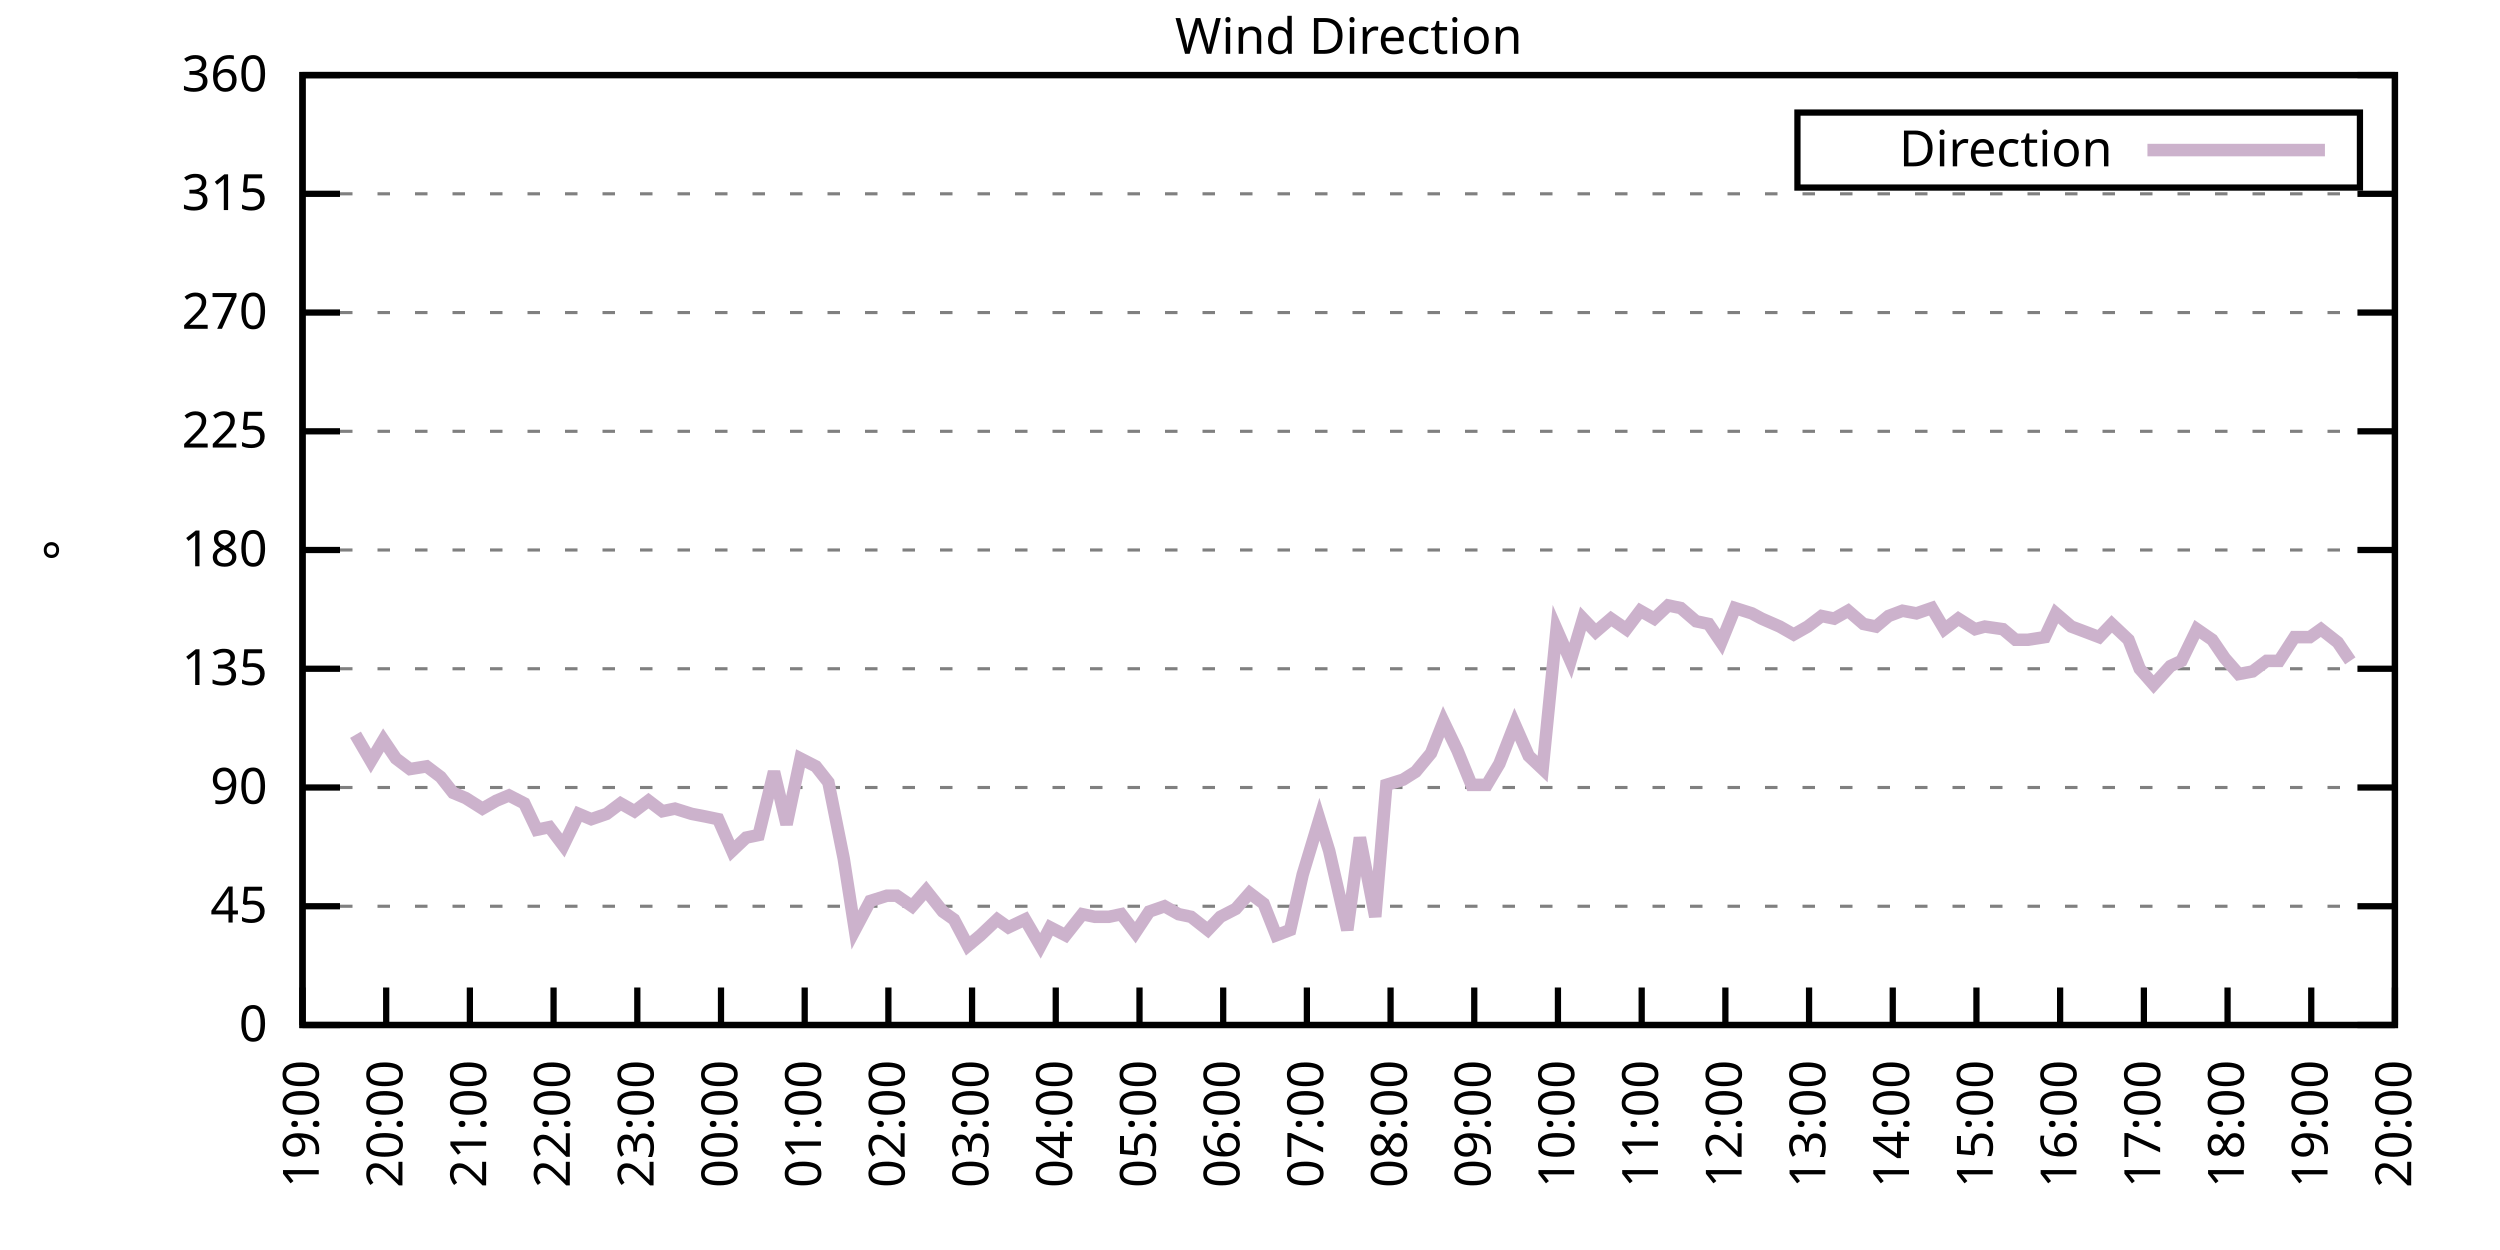
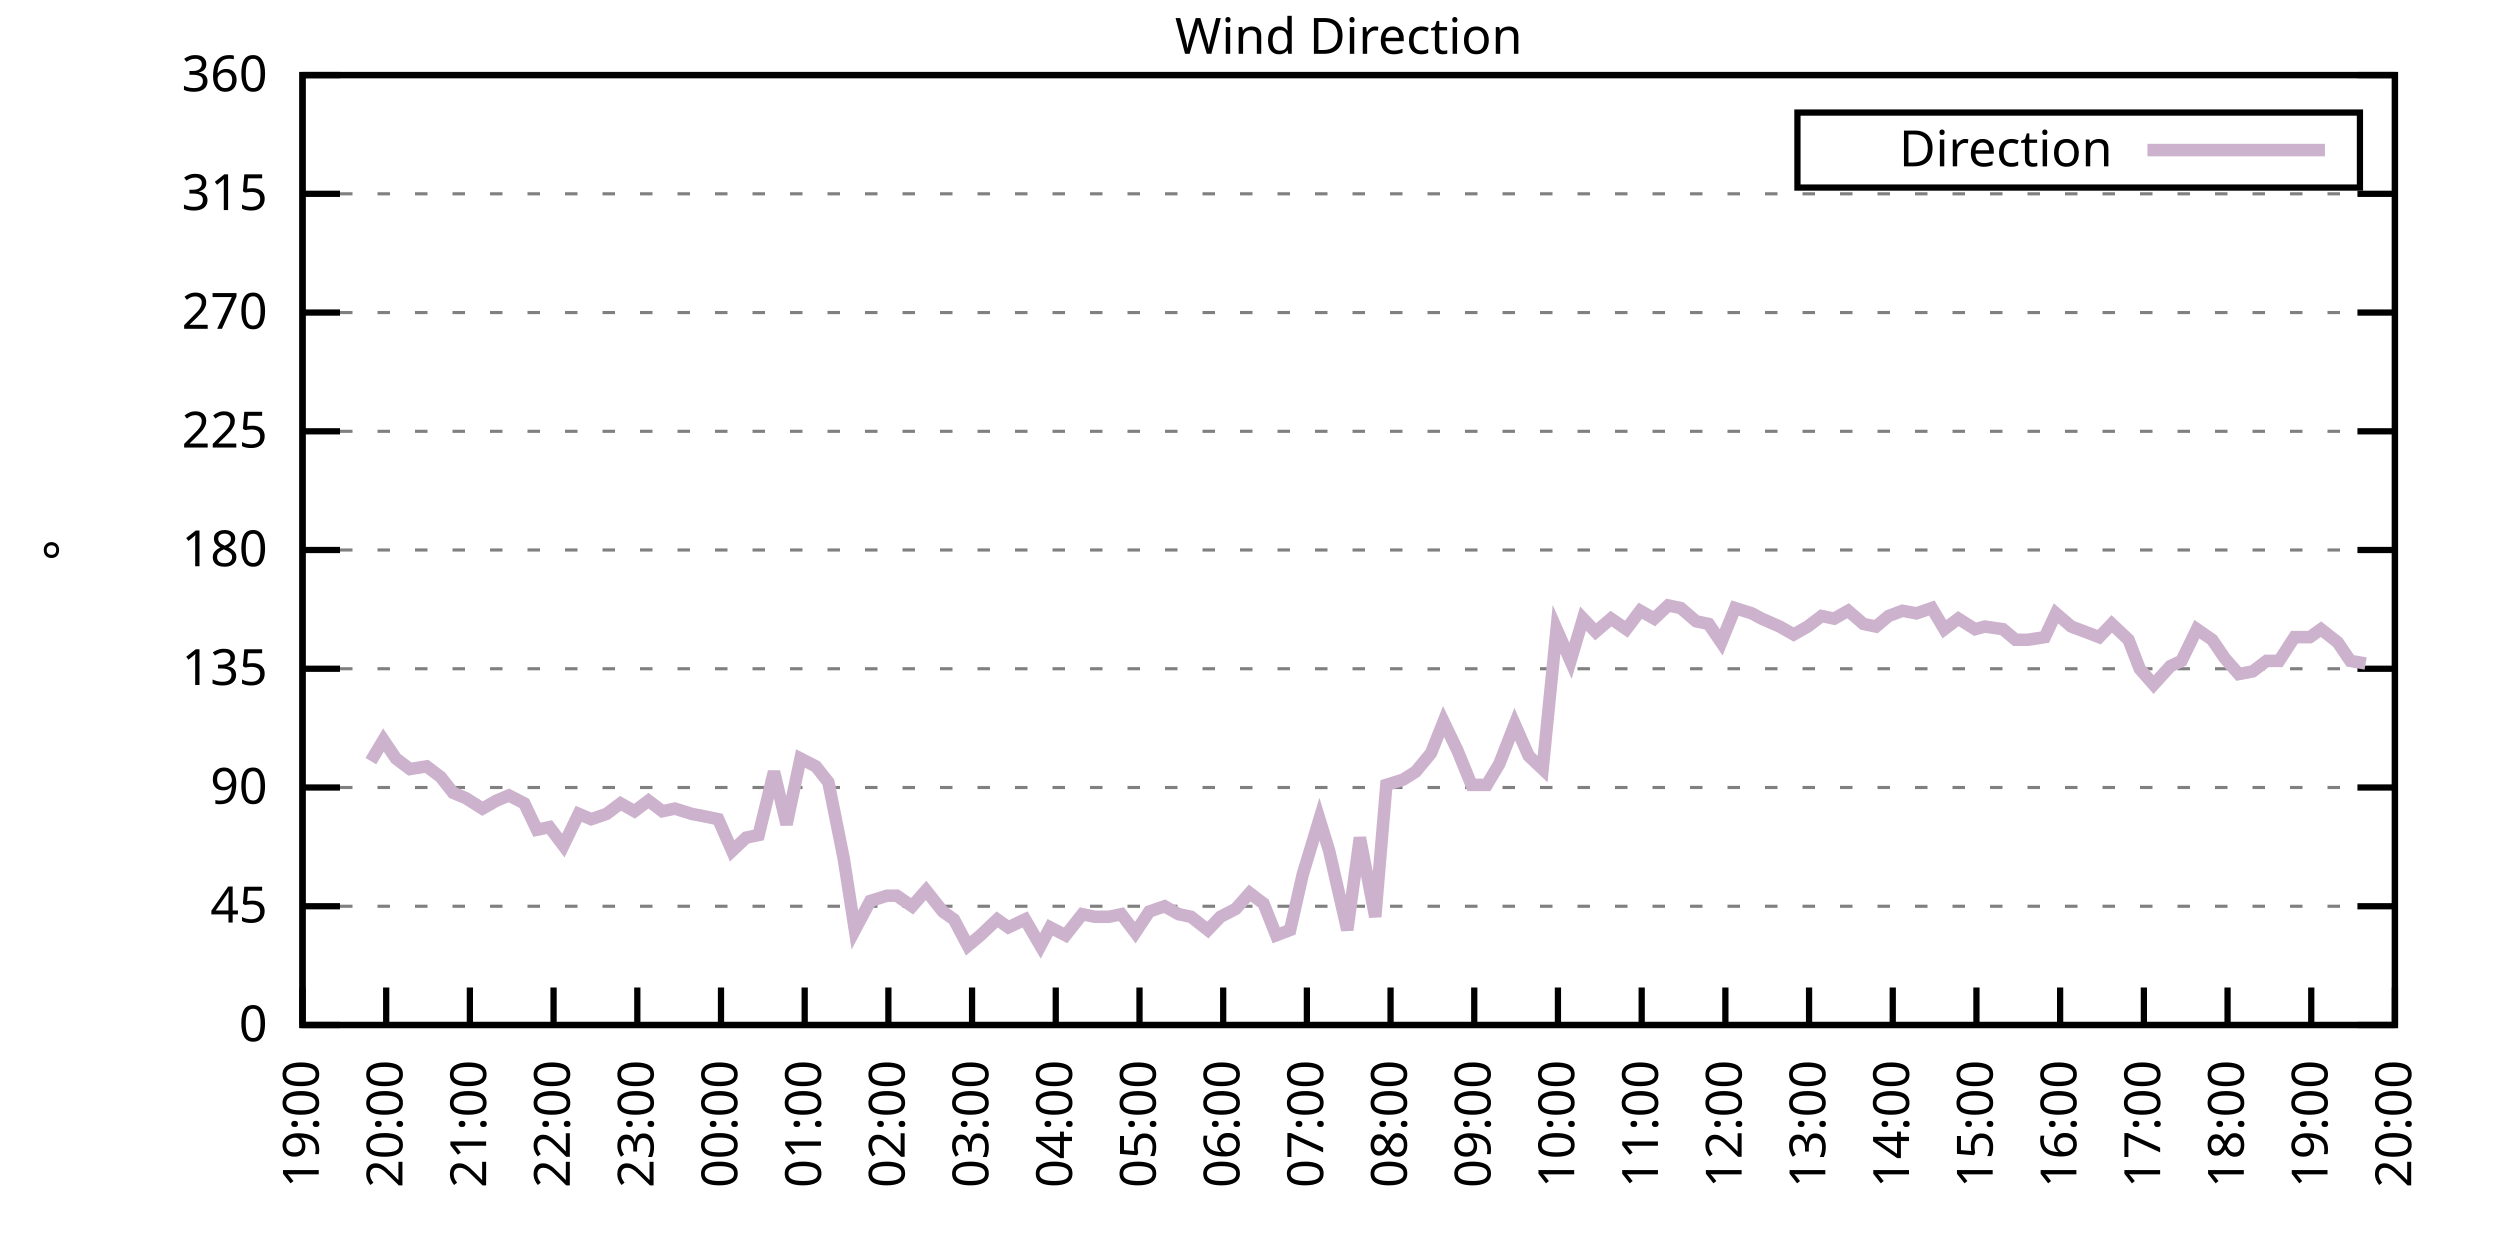
<svg xmlns="http://www.w3.org/2000/svg" xmlns:xlink="http://www.w3.org/1999/xlink" width="400" height="200" viewBox="0 0 400 200">
  <g id="gnuplot_canvas">
    <rect x="0" y="0" width="400" height="200" fill="none" />
    <defs>
      <circle id="gpDot" r="0.5" stroke-width="0.5" stroke="currentColor" />
      <path id="gpPt0" stroke-width="0.333" stroke="currentColor" d="M-1,0 h2 M0,-1 v2" />
      <path id="gpPt1" stroke-width="0.333" stroke="currentColor" d="M-1,-1 L1,1 M1,-1 L-1,1" />
      <path id="gpPt2" stroke-width="0.333" stroke="currentColor" d="M-1,0 L1,0 M0,-1 L0,1 M-1,-1 L1,1 M-1,1 L1,-1" />
      <rect id="gpPt3" stroke-width="0.333" stroke="currentColor" x="-1" y="-1" width="2" height="2" />
      <rect id="gpPt4" stroke-width="0.333" stroke="currentColor" fill="currentColor" x="-1" y="-1" width="2" height="2" />
      <circle id="gpPt5" stroke-width="0.333" stroke="currentColor" cx="0" cy="0" r="1" />
      <use xlink:href="#gpPt5" id="gpPt6" fill="currentColor" stroke="none" />
      <path id="gpPt7" stroke-width="0.333" stroke="currentColor" d="M0,-1.33 L-1.33,0.67 L1.33,0.67 z" />
      <use xlink:href="#gpPt7" id="gpPt8" fill="currentColor" stroke="none" />
      <use xlink:href="#gpPt7" id="gpPt9" stroke="currentColor" transform="rotate(180)" />
      <use xlink:href="#gpPt9" id="gpPt10" fill="currentColor" stroke="none" />
      <use xlink:href="#gpPt3" id="gpPt11" stroke="currentColor" transform="rotate(45)" />
      <use xlink:href="#gpPt11" id="gpPt12" fill="currentColor" stroke="none" />
      <path id="gpPt13" stroke-width="0.333" stroke="currentColor" d="M0,1.330 L1.265,0.411 L0.782,-1.067 L-0.782,-1.076 L-1.265,0.411 z" />
      <use xlink:href="#gpPt13" id="gpPt14" fill="currentColor" stroke="none" />
      <filter id="textbox" filterUnits="objectBoundingBox" x="0" y="0" height="1" width="1">
        <feFlood flood-color="white" flood-opacity="1" result="bgnd" />
        <feComposite in="SourceGraphic" in2="bgnd" operator="atop" />
      </filter>
      <filter id="greybox" filterUnits="objectBoundingBox" x="0" y="0" height="1" width="1">
        <feFlood flood-color="lightgrey" flood-opacity="1" result="grey" />
        <feComposite in="SourceGraphic" in2="grey" operator="atop" />
      </filter>
    </defs>
    <g fill="none" color="white" stroke="currentColor" stroke-width="1.00" stroke-linecap="butt" stroke-linejoin="miter">
</g>
    <g fill="none" color="black" stroke="currentColor" stroke-width="1.00" stroke-linecap="butt" stroke-linejoin="miter">
      <g stroke="none" shape-rendering="crispEdges">
        <polygon fill="rgb(255, 255, 255)" points="48.40,164.00 383.18,164.00 383.18,12.02 48.40,12.02 " />
      </g>
    </g>
    <g fill="none" color="black" stroke="currentColor" stroke-width="1.00" stroke-linecap="butt" stroke-linejoin="miter">
</g>
    <g fill="none" color="black" stroke="black" stroke-width="0.50" stroke-linecap="butt" stroke-linejoin="miter">
</g>
    <g fill="none" color="gray" stroke="currentColor" stroke-width="0.50" stroke-linecap="butt" stroke-linejoin="miter">
      <path stroke="gray" stroke-dasharray="2,4" class="gridline" d="M48.40,164.00 L383.19,164.00  " />
    </g>
    <g fill="none" color="gray" stroke="gray" stroke-width="1.00" stroke-linecap="butt" stroke-linejoin="miter">
</g>
    <g fill="none" color="black" stroke="currentColor" stroke-width="1.00" stroke-linecap="butt" stroke-linejoin="miter">
      <path stroke="black" d="M48.40,164.00 L54.40,164.00 M383.19,164.00 L377.19,164.00  " />
      <g transform="translate(42.80,166.60)" stroke="none" fill="black" font-family="Sans" font-size="8.00" text-anchor="end">
        <text>
          <tspan font-family="Sans"> 0</tspan>
        </text>
      </g>
    </g>
    <g fill="none" color="black" stroke="currentColor" stroke-width="1.00" stroke-linecap="butt" stroke-linejoin="miter">
</g>
    <g fill="none" color="black" stroke="black" stroke-width="0.50" stroke-linecap="butt" stroke-linejoin="miter">
</g>
    <g fill="none" color="gray" stroke="currentColor" stroke-width="0.50" stroke-linecap="butt" stroke-linejoin="miter">
      <path stroke="gray" stroke-dasharray="2,4" class="gridline" d="M48.40,145.00 L383.19,145.00  " />
    </g>
    <g fill="none" color="gray" stroke="gray" stroke-width="1.00" stroke-linecap="butt" stroke-linejoin="miter">
</g>
    <g fill="none" color="black" stroke="currentColor" stroke-width="1.00" stroke-linecap="butt" stroke-linejoin="miter">
      <path stroke="black" d="M48.40,145.00 L54.40,145.00 M383.19,145.00 L377.19,145.00  " />
      <g transform="translate(42.80,147.60)" stroke="none" fill="black" font-family="Sans" font-size="8.00" text-anchor="end">
        <text>
          <tspan font-family="Sans"> 45</tspan>
        </text>
      </g>
    </g>
    <g fill="none" color="black" stroke="currentColor" stroke-width="1.00" stroke-linecap="butt" stroke-linejoin="miter">
</g>
    <g fill="none" color="black" stroke="black" stroke-width="0.50" stroke-linecap="butt" stroke-linejoin="miter">
</g>
    <g fill="none" color="gray" stroke="currentColor" stroke-width="0.50" stroke-linecap="butt" stroke-linejoin="miter">
      <path stroke="gray" stroke-dasharray="2,4" class="gridline" d="M48.40,126.00 L383.19,126.00  " />
    </g>
    <g fill="none" color="gray" stroke="gray" stroke-width="1.00" stroke-linecap="butt" stroke-linejoin="miter">
</g>
    <g fill="none" color="black" stroke="currentColor" stroke-width="1.00" stroke-linecap="butt" stroke-linejoin="miter">
      <path stroke="black" d="M48.40,126.00 L54.40,126.00 M383.19,126.00 L377.19,126.00  " />
      <g transform="translate(42.80,128.60)" stroke="none" fill="black" font-family="Sans" font-size="8.00" text-anchor="end">
        <text>
          <tspan font-family="Sans"> 90</tspan>
        </text>
      </g>
    </g>
    <g fill="none" color="black" stroke="currentColor" stroke-width="1.00" stroke-linecap="butt" stroke-linejoin="miter">
</g>
    <g fill="none" color="black" stroke="black" stroke-width="0.50" stroke-linecap="butt" stroke-linejoin="miter">
</g>
    <g fill="none" color="gray" stroke="currentColor" stroke-width="0.50" stroke-linecap="butt" stroke-linejoin="miter">
      <path stroke="gray" stroke-dasharray="2,4" class="gridline" d="M48.40,107.00 L383.19,107.00  " />
    </g>
    <g fill="none" color="gray" stroke="gray" stroke-width="1.00" stroke-linecap="butt" stroke-linejoin="miter">
</g>
    <g fill="none" color="black" stroke="currentColor" stroke-width="1.00" stroke-linecap="butt" stroke-linejoin="miter">
      <path stroke="black" d="M48.40,107.00 L54.40,107.00 M383.19,107.00 L377.19,107.00  " />
      <g transform="translate(42.80,109.60)" stroke="none" fill="black" font-family="Sans" font-size="8.00" text-anchor="end">
        <text>
          <tspan font-family="Sans"> 135</tspan>
        </text>
      </g>
    </g>
    <g fill="none" color="black" stroke="currentColor" stroke-width="1.00" stroke-linecap="butt" stroke-linejoin="miter">
</g>
    <g fill="none" color="black" stroke="black" stroke-width="0.50" stroke-linecap="butt" stroke-linejoin="miter">
</g>
    <g fill="none" color="gray" stroke="currentColor" stroke-width="0.50" stroke-linecap="butt" stroke-linejoin="miter">
      <path stroke="gray" stroke-dasharray="2,4" class="gridline" d="M48.40,88.00 L383.19,88.00  " />
    </g>
    <g fill="none" color="gray" stroke="gray" stroke-width="1.00" stroke-linecap="butt" stroke-linejoin="miter">
</g>
    <g fill="none" color="black" stroke="currentColor" stroke-width="1.00" stroke-linecap="butt" stroke-linejoin="miter">
      <path stroke="black" d="M48.40,88.00 L54.40,88.00 M383.19,88.00 L377.19,88.00  " />
      <g transform="translate(42.80,90.60)" stroke="none" fill="black" font-family="Sans" font-size="8.00" text-anchor="end">
        <text>
          <tspan font-family="Sans"> 180</tspan>
        </text>
      </g>
    </g>
    <g fill="none" color="black" stroke="currentColor" stroke-width="1.00" stroke-linecap="butt" stroke-linejoin="miter">
</g>
    <g fill="none" color="black" stroke="black" stroke-width="0.50" stroke-linecap="butt" stroke-linejoin="miter">
</g>
    <g fill="none" color="gray" stroke="currentColor" stroke-width="0.50" stroke-linecap="butt" stroke-linejoin="miter">
      <path stroke="gray" stroke-dasharray="2,4" class="gridline" d="M48.40,69.01 L383.19,69.01  " />
    </g>
    <g fill="none" color="gray" stroke="gray" stroke-width="1.00" stroke-linecap="butt" stroke-linejoin="miter">
</g>
    <g fill="none" color="black" stroke="currentColor" stroke-width="1.00" stroke-linecap="butt" stroke-linejoin="miter">
      <path stroke="black" d="M48.40,69.01 L54.40,69.01 M383.19,69.01 L377.19,69.01  " />
      <g transform="translate(42.80,71.61)" stroke="none" fill="black" font-family="Sans" font-size="8.00" text-anchor="end">
        <text>
          <tspan font-family="Sans"> 225</tspan>
        </text>
      </g>
    </g>
    <g fill="none" color="black" stroke="currentColor" stroke-width="1.00" stroke-linecap="butt" stroke-linejoin="miter">
</g>
    <g fill="none" color="black" stroke="black" stroke-width="0.50" stroke-linecap="butt" stroke-linejoin="miter">
</g>
    <g fill="none" color="gray" stroke="currentColor" stroke-width="0.50" stroke-linecap="butt" stroke-linejoin="miter">
      <path stroke="gray" stroke-dasharray="2,4" class="gridline" d="M48.40,50.01 L383.19,50.01  " />
    </g>
    <g fill="none" color="gray" stroke="gray" stroke-width="1.00" stroke-linecap="butt" stroke-linejoin="miter">
</g>
    <g fill="none" color="black" stroke="currentColor" stroke-width="1.00" stroke-linecap="butt" stroke-linejoin="miter">
      <path stroke="black" d="M48.40,50.01 L54.40,50.01 M383.19,50.01 L377.19,50.01  " />
      <g transform="translate(42.80,52.61)" stroke="none" fill="black" font-family="Sans" font-size="8.00" text-anchor="end">
        <text>
          <tspan font-family="Sans"> 270</tspan>
        </text>
      </g>
    </g>
    <g fill="none" color="black" stroke="currentColor" stroke-width="1.00" stroke-linecap="butt" stroke-linejoin="miter">
</g>
    <g fill="none" color="black" stroke="black" stroke-width="0.50" stroke-linecap="butt" stroke-linejoin="miter">
</g>
    <g fill="none" color="gray" stroke="currentColor" stroke-width="0.50" stroke-linecap="butt" stroke-linejoin="miter">
      <path stroke="gray" stroke-dasharray="2,4" class="gridline" d="M48.40,31.01 L383.19,31.01  " />
    </g>
    <g fill="none" color="gray" stroke="gray" stroke-width="1.00" stroke-linecap="butt" stroke-linejoin="miter">
</g>
    <g fill="none" color="black" stroke="currentColor" stroke-width="1.00" stroke-linecap="butt" stroke-linejoin="miter">
      <path stroke="black" d="M48.40,31.01 L54.40,31.01 M383.19,31.01 L377.19,31.01  " />
      <g transform="translate(42.80,33.61)" stroke="none" fill="black" font-family="Sans" font-size="8.00" text-anchor="end">
        <text>
          <tspan font-family="Sans"> 315</tspan>
        </text>
      </g>
    </g>
    <g fill="none" color="black" stroke="currentColor" stroke-width="1.00" stroke-linecap="butt" stroke-linejoin="miter">
</g>
    <g fill="none" color="black" stroke="black" stroke-width="0.50" stroke-linecap="butt" stroke-linejoin="miter">
</g>
    <g fill="none" color="gray" stroke="currentColor" stroke-width="0.50" stroke-linecap="butt" stroke-linejoin="miter">
      <path stroke="gray" stroke-dasharray="2,4" class="gridline" d="M48.40,12.01 L383.19,12.01  " />
    </g>
    <g fill="none" color="gray" stroke="gray" stroke-width="1.00" stroke-linecap="butt" stroke-linejoin="miter">
</g>
    <g fill="none" color="black" stroke="currentColor" stroke-width="1.00" stroke-linecap="butt" stroke-linejoin="miter">
      <path stroke="black" d="M48.40,12.01 L54.40,12.01 M383.19,12.01 L377.19,12.01  " />
      <g transform="translate(42.80,14.61)" stroke="none" fill="black" font-family="Sans" font-size="8.00" text-anchor="end">
        <text>
          <tspan font-family="Sans"> 360</tspan>
        </text>
      </g>
    </g>
    <g fill="none" color="black" stroke="currentColor" stroke-width="1.00" stroke-linecap="butt" stroke-linejoin="miter">
      <path stroke="black" d="M48.40,164.00 L48.40,158.00  " />
      <g transform="translate(51.00,169.60) rotate(270.00)" stroke="none" fill="black" font-family="Sans" font-size="8.00" text-anchor="end">
        <text>
          <tspan font-family="Sans">19:00</tspan>
        </text>
      </g>
    </g>
    <g fill="none" color="black" stroke="currentColor" stroke-width="1.00" stroke-linecap="butt" stroke-linejoin="miter">
      <path stroke="black" d="M61.79,164.00 L61.79,158.00  " />
      <g transform="translate(64.39,169.60) rotate(270.00)" stroke="none" fill="black" font-family="Sans" font-size="8.00" text-anchor="end">
        <text>
          <tspan font-family="Sans">20:00</tspan>
        </text>
      </g>
    </g>
    <g fill="none" color="black" stroke="currentColor" stroke-width="1.00" stroke-linecap="butt" stroke-linejoin="miter">
      <path stroke="black" d="M75.18,164.00 L75.18,158.00  " />
      <g transform="translate(77.78,169.60) rotate(270.00)" stroke="none" fill="black" font-family="Sans" font-size="8.00" text-anchor="end">
        <text>
          <tspan font-family="Sans">21:00</tspan>
        </text>
      </g>
    </g>
    <g fill="none" color="black" stroke="currentColor" stroke-width="1.00" stroke-linecap="butt" stroke-linejoin="miter">
      <path stroke="black" d="M88.57,164.00 L88.57,158.00  " />
      <g transform="translate(91.17,169.60) rotate(270.00)" stroke="none" fill="black" font-family="Sans" font-size="8.00" text-anchor="end">
        <text>
          <tspan font-family="Sans">22:00</tspan>
        </text>
      </g>
    </g>
    <g fill="none" color="black" stroke="currentColor" stroke-width="1.00" stroke-linecap="butt" stroke-linejoin="miter">
      <path stroke="black" d="M101.97,164.00 L101.97,158.00  " />
      <g transform="translate(104.57,169.60) rotate(270.00)" stroke="none" fill="black" font-family="Sans" font-size="8.00" text-anchor="end">
        <text>
          <tspan font-family="Sans">23:00</tspan>
        </text>
      </g>
    </g>
    <g fill="none" color="black" stroke="currentColor" stroke-width="1.00" stroke-linecap="butt" stroke-linejoin="miter">
      <path stroke="black" d="M115.36,164.00 L115.36,158.00  " />
      <g transform="translate(117.96,169.60) rotate(270.00)" stroke="none" fill="black" font-family="Sans" font-size="8.00" text-anchor="end">
        <text>
          <tspan font-family="Sans">00:00</tspan>
        </text>
      </g>
    </g>
    <g fill="none" color="black" stroke="currentColor" stroke-width="1.00" stroke-linecap="butt" stroke-linejoin="miter">
      <path stroke="black" d="M128.75,164.00 L128.75,158.00  " />
      <g transform="translate(131.35,169.60) rotate(270.00)" stroke="none" fill="black" font-family="Sans" font-size="8.00" text-anchor="end">
        <text>
          <tspan font-family="Sans">01:00</tspan>
        </text>
      </g>
    </g>
    <g fill="none" color="black" stroke="currentColor" stroke-width="1.00" stroke-linecap="butt" stroke-linejoin="miter">
      <path stroke="black" d="M142.14,164.00 L142.14,158.00  " />
      <g transform="translate(144.74,169.60) rotate(270.00)" stroke="none" fill="black" font-family="Sans" font-size="8.00" text-anchor="end">
        <text>
          <tspan font-family="Sans">02:00</tspan>
        </text>
      </g>
    </g>
    <g fill="none" color="black" stroke="currentColor" stroke-width="1.00" stroke-linecap="butt" stroke-linejoin="miter">
      <path stroke="black" d="M155.53,164.00 L155.53,158.00  " />
      <g transform="translate(158.13,169.60) rotate(270.00)" stroke="none" fill="black" font-family="Sans" font-size="8.00" text-anchor="end">
        <text>
          <tspan font-family="Sans">03:00</tspan>
        </text>
      </g>
    </g>
    <g fill="none" color="black" stroke="currentColor" stroke-width="1.00" stroke-linecap="butt" stroke-linejoin="miter">
      <path stroke="black" d="M168.92,164.00 L168.92,158.00  " />
      <g transform="translate(171.52,169.60) rotate(270.00)" stroke="none" fill="black" font-family="Sans" font-size="8.00" text-anchor="end">
        <text>
          <tspan font-family="Sans">04:00</tspan>
        </text>
      </g>
    </g>
    <g fill="none" color="black" stroke="currentColor" stroke-width="1.00" stroke-linecap="butt" stroke-linejoin="miter">
      <path stroke="black" d="M182.32,164.00 L182.32,158.00  " />
      <g transform="translate(184.92,169.60) rotate(270.00)" stroke="none" fill="black" font-family="Sans" font-size="8.00" text-anchor="end">
        <text>
          <tspan font-family="Sans">05:00</tspan>
        </text>
      </g>
    </g>
    <g fill="none" color="black" stroke="currentColor" stroke-width="1.00" stroke-linecap="butt" stroke-linejoin="miter">
      <path stroke="black" d="M195.71,164.00 L195.71,158.00  " />
      <g transform="translate(198.31,169.60) rotate(270.00)" stroke="none" fill="black" font-family="Sans" font-size="8.00" text-anchor="end">
        <text>
          <tspan font-family="Sans">06:00</tspan>
        </text>
      </g>
    </g>
    <g fill="none" color="black" stroke="currentColor" stroke-width="1.00" stroke-linecap="butt" stroke-linejoin="miter">
      <path stroke="black" d="M209.10,164.00 L209.10,158.00  " />
      <g transform="translate(211.70,169.60) rotate(270.00)" stroke="none" fill="black" font-family="Sans" font-size="8.00" text-anchor="end">
        <text>
          <tspan font-family="Sans">07:00</tspan>
        </text>
      </g>
    </g>
    <g fill="none" color="black" stroke="currentColor" stroke-width="1.00" stroke-linecap="butt" stroke-linejoin="miter">
      <path stroke="black" d="M222.49,164.00 L222.49,158.00  " />
      <g transform="translate(225.09,169.60) rotate(270.00)" stroke="none" fill="black" font-family="Sans" font-size="8.00" text-anchor="end">
        <text>
          <tspan font-family="Sans">08:00</tspan>
        </text>
      </g>
    </g>
    <g fill="none" color="black" stroke="currentColor" stroke-width="1.00" stroke-linecap="butt" stroke-linejoin="miter">
      <path stroke="black" d="M235.88,164.00 L235.88,158.00  " />
      <g transform="translate(238.48,169.60) rotate(270.00)" stroke="none" fill="black" font-family="Sans" font-size="8.00" text-anchor="end">
        <text>
          <tspan font-family="Sans">09:00</tspan>
        </text>
      </g>
    </g>
    <g fill="none" color="black" stroke="currentColor" stroke-width="1.00" stroke-linecap="butt" stroke-linejoin="miter">
      <path stroke="black" d="M249.27,164.00 L249.27,158.00  " />
      <g transform="translate(251.87,169.60) rotate(270.00)" stroke="none" fill="black" font-family="Sans" font-size="8.00" text-anchor="end">
        <text>
          <tspan font-family="Sans">10:00</tspan>
        </text>
      </g>
    </g>
    <g fill="none" color="black" stroke="currentColor" stroke-width="1.00" stroke-linecap="butt" stroke-linejoin="miter">
      <path stroke="black" d="M262.67,164.00 L262.67,158.00  " />
      <g transform="translate(265.27,169.60) rotate(270.00)" stroke="none" fill="black" font-family="Sans" font-size="8.00" text-anchor="end">
        <text>
          <tspan font-family="Sans">11:00</tspan>
        </text>
      </g>
    </g>
    <g fill="none" color="black" stroke="currentColor" stroke-width="1.00" stroke-linecap="butt" stroke-linejoin="miter">
      <path stroke="black" d="M276.06,164.00 L276.06,158.00  " />
      <g transform="translate(278.66,169.60) rotate(270.00)" stroke="none" fill="black" font-family="Sans" font-size="8.00" text-anchor="end">
        <text>
          <tspan font-family="Sans">12:00</tspan>
        </text>
      </g>
    </g>
    <g fill="none" color="black" stroke="currentColor" stroke-width="1.00" stroke-linecap="butt" stroke-linejoin="miter">
      <path stroke="black" d="M289.45,164.00 L289.45,158.00  " />
      <g transform="translate(292.05,169.60) rotate(270.00)" stroke="none" fill="black" font-family="Sans" font-size="8.00" text-anchor="end">
        <text>
          <tspan font-family="Sans">13:00</tspan>
        </text>
      </g>
    </g>
    <g fill="none" color="black" stroke="currentColor" stroke-width="1.00" stroke-linecap="butt" stroke-linejoin="miter">
      <path stroke="black" d="M302.84,164.00 L302.84,158.00  " />
      <g transform="translate(305.44,169.60) rotate(270.00)" stroke="none" fill="black" font-family="Sans" font-size="8.00" text-anchor="end">
        <text>
          <tspan font-family="Sans">14:00</tspan>
        </text>
      </g>
    </g>
    <g fill="none" color="black" stroke="currentColor" stroke-width="1.00" stroke-linecap="butt" stroke-linejoin="miter">
      <path stroke="black" d="M316.23,164.00 L316.23,158.00  " />
      <g transform="translate(318.83,169.60) rotate(270.00)" stroke="none" fill="black" font-family="Sans" font-size="8.00" text-anchor="end">
        <text>
          <tspan font-family="Sans">15:00</tspan>
        </text>
      </g>
    </g>
    <g fill="none" color="black" stroke="currentColor" stroke-width="1.00" stroke-linecap="butt" stroke-linejoin="miter">
      <path stroke="black" d="M329.62,164.00 L329.62,158.00  " />
      <g transform="translate(332.22,169.60) rotate(270.00)" stroke="none" fill="black" font-family="Sans" font-size="8.00" text-anchor="end">
        <text>
          <tspan font-family="Sans">16:00</tspan>
        </text>
      </g>
    </g>
    <g fill="none" color="black" stroke="currentColor" stroke-width="1.00" stroke-linecap="butt" stroke-linejoin="miter">
      <path stroke="black" d="M343.02,164.00 L343.02,158.00  " />
      <g transform="translate(345.62,169.60) rotate(270.00)" stroke="none" fill="black" font-family="Sans" font-size="8.00" text-anchor="end">
        <text>
          <tspan font-family="Sans">17:00</tspan>
        </text>
      </g>
    </g>
    <g fill="none" color="black" stroke="currentColor" stroke-width="1.00" stroke-linecap="butt" stroke-linejoin="miter">
      <path stroke="black" d="M356.41,164.00 L356.41,158.00  " />
      <g transform="translate(359.01,169.60) rotate(270.00)" stroke="none" fill="black" font-family="Sans" font-size="8.00" text-anchor="end">
        <text>
          <tspan font-family="Sans">18:00</tspan>
        </text>
      </g>
    </g>
    <g fill="none" color="black" stroke="currentColor" stroke-width="1.00" stroke-linecap="butt" stroke-linejoin="miter">
      <path stroke="black" d="M369.80,164.00 L369.80,158.00  " />
      <g transform="translate(372.40,169.60) rotate(270.00)" stroke="none" fill="black" font-family="Sans" font-size="8.00" text-anchor="end">
        <text>
          <tspan font-family="Sans">19:00</tspan>
        </text>
      </g>
    </g>
    <g fill="none" color="black" stroke="currentColor" stroke-width="1.00" stroke-linecap="butt" stroke-linejoin="miter">
      <path stroke="black" d="M383.19,164.00 L383.19,158.00  " />
      <g transform="translate(385.79,169.60) rotate(270.00)" stroke="none" fill="black" font-family="Sans" font-size="8.00" text-anchor="end">
        <text>
          <tspan font-family="Sans">20:00</tspan>
        </text>
      </g>
    </g>
    <g fill="none" color="black" stroke="currentColor" stroke-width="1.00" stroke-linecap="butt" stroke-linejoin="miter">
</g>
    <g fill="none" color="black" stroke="currentColor" stroke-width="1.00" stroke-linecap="butt" stroke-linejoin="miter">
      <path stroke="black" d="M48.40,12.01 L48.40,164.00 L383.19,164.00 L383.19,12.01 L48.40,12.01 Z  " />
    </g>
    <g fill="none" color="black" stroke="currentColor" stroke-width="1.00" stroke-linecap="butt" stroke-linejoin="miter">
</g>
    <g fill="none" color="black" stroke="currentColor" stroke-width="1.00" stroke-linecap="butt" stroke-linejoin="miter">
      <path stroke="black" d="M287.59,30.01 L287.59,18.01 L377.59,18.01 L377.59,30.01 L287.59,30.01 Z  " />
    </g>
    <g id="Wind_direction_plot_1">
      <g fill="none" color="white" stroke="black" stroke-width="2.00" stroke-linecap="butt" stroke-linejoin="miter">
</g>
      <g fill="none" color="black" stroke="currentColor" stroke-width="2.00" stroke-linecap="butt" stroke-linejoin="miter">
        <g transform="translate(337.99,26.61)" stroke="none" fill="black" font-family="Sans" font-size="8.00" text-anchor="end">
          <text>
            <tspan font-family="Sans">Direction</tspan>
          </text>
        </g>
      </g>
      <g fill="none" color="black" stroke="currentColor" stroke-width="2.00" stroke-linecap="butt" stroke-linejoin="miter">
-         <path stroke="rgb(204, 178, 204)" d="M343.59,24.01 L371.99,24.01 M56.88,117.56 L59.34,121.78 L61.35,118.40 L63.35,121.36 L65.59,123.05 L68.26,122.62   L70.50,124.31 L72.50,126.85 L74.51,127.69 L77.19,129.38 L79.42,128.11 L81.43,127.27 L83.89,128.54 L85.90,132.76   L87.91,132.34 L90.14,135.29 L92.59,130.22 L94.60,131.07 L97.06,130.22 L99.29,128.54 L101.52,129.80 L103.75,128.11   L105.98,129.80 L107.99,129.38 L110.67,130.22 L112.90,130.65 L114.91,131.07 L117.14,136.14 L119.38,134.02 L121.38,133.60   L123.84,123.47 L125.85,131.91 L128.08,121.36 L130.54,122.62 L132.54,125.16 L135.00,137.40 L136.78,148.80 L139.24,144.16   L141.92,143.31 L143.48,143.31 L145.94,145.00 L148.17,142.47 L150.85,145.85 L152.63,147.11 L154.86,151.33 L156.87,149.65   L159.55,147.11 L161.34,148.38 L164.01,147.11 L166.47,151.33 L168.03,148.38 L170.49,149.65 L173.17,146.27 L175.17,146.69   L177.41,146.69 L179.41,146.27 L181.65,149.22 L183.88,145.85 L186.33,145.00 L188.57,146.27 L190.57,146.69 L193.25,148.80   L195.26,146.69 L197.72,145.42 L199.95,142.89 L202.18,144.58 L204.19,149.65 L206.42,148.80 L208.43,139.93 L211.11,131.07   L212.67,136.14 L215.57,148.80 L217.58,134.02 L220.04,146.69 L221.82,125.58 L224.50,124.74 L226.51,123.47 L228.96,120.51   L230.97,115.45 L233.20,120.09 L235.44,125.58 L237.89,125.58 L239.90,122.20 L242.36,115.87 L244.59,120.94 L246.82,123.05   L249.05,100.67 L251.28,105.74 L253.29,98.98 L255.30,101.09 L257.76,98.98 L260.21,100.67 L262.44,97.72 L264.67,98.98   L266.91,96.87 L268.92,97.29 L271.37,99.40 L273.38,99.83 L275.39,102.78 L277.62,97.29 L280.30,98.14 L281.86,98.98   L284.76,100.25 L286.99,101.52 L289.23,100.25 L291.46,98.56 L293.47,98.98 L295.70,97.72 L298.15,99.83 L300.16,100.25   L302.17,98.56 L304.40,97.72 L306.63,98.14 L309.09,97.29 L311.10,100.67 L313.33,98.98 L316.01,100.67 L317.57,100.25   L320.47,100.67 L322.48,102.36 L324.49,102.36 L327.17,101.94 L328.95,98.14 L331.41,100.25 L333.64,101.09 L335.87,101.94   L337.88,99.83 L340.56,102.36 L342.35,107.00 L344.58,109.54 L347.26,106.58 L349.04,105.74 L351.50,100.67 L353.95,102.36   L355.96,105.31 L358.19,107.85 L360.42,107.43 L362.66,105.74 L364.66,105.74 L367.12,101.94 L369.58,101.94 L371.36,100.67   L374.04,102.78 L376.05,105.74  " />
+         <path stroke="rgb(204, 178, 204)" d="M343.59,24.01 L371.99,24.01 M59.34,121.78 L61.35,118.40 L63.35,121.36 L65.59,123.05 L68.26,122.62 L70.50,124.31   L72.50,126.85 L74.51,127.69 L77.19,129.38 L79.42,128.11 L81.43,127.27 L83.89,128.54 L85.90,132.76 L87.91,132.34   L90.14,135.29 L92.59,130.22 L94.60,131.07 L97.06,130.22 L99.29,128.54 L101.52,129.80 L103.75,128.11 L105.98,129.80   L107.99,129.38 L110.67,130.22 L112.90,130.65 L114.91,131.07 L117.14,136.14 L119.38,134.02 L121.38,133.60 L123.84,123.47   L125.85,131.91 L128.08,121.36 L130.54,122.62 L132.54,125.16 L135.00,137.40 L136.78,148.80 L139.24,144.16 L141.92,143.31   L143.48,143.31 L145.94,145.00 L148.17,142.47 L150.85,145.85 L152.63,147.11 L154.86,151.33 L156.87,149.65 L159.55,147.11   L161.34,148.38 L164.01,147.11 L166.47,151.33 L168.03,148.38 L170.49,149.65 L173.17,146.27 L175.17,146.69 L177.41,146.69   L179.41,146.27 L181.65,149.22 L183.88,145.85 L186.33,145.00 L188.57,146.27 L190.57,146.69 L193.25,148.80 L195.26,146.69   L197.72,145.42 L199.95,142.89 L202.18,144.58 L204.19,149.65 L206.42,148.80 L208.43,139.93 L211.11,131.07 L212.67,136.14   L215.57,148.80 L217.58,134.02 L220.04,146.69 L221.82,125.58 L224.50,124.74 L226.51,123.47 L228.96,120.51 L230.97,115.45   L233.20,120.09 L235.44,125.58 L237.89,125.58 L239.90,122.20 L242.36,115.87 L244.59,120.94 L246.82,123.05 L249.05,100.67   L251.28,105.74 L253.29,98.98 L255.30,101.09 L257.76,98.98 L260.21,100.67 L262.44,97.72 L264.67,98.98 L266.91,96.87   L268.92,97.29 L271.37,99.40 L273.38,99.83 L275.39,102.78 L277.62,97.29 L280.30,98.14 L281.86,98.98 L284.76,100.25   L286.99,101.52 L289.23,100.25 L291.46,98.56 L293.47,98.98 L295.70,97.72 L298.15,99.83 L300.16,100.25 L302.17,98.56   L304.40,97.72 L306.63,98.14 L309.09,97.29 L311.10,100.67 L313.33,98.98 L316.01,100.67 L317.57,100.25 L320.47,100.67   L322.48,102.36 L324.49,102.36 L327.17,101.94 L328.95,98.14 L331.41,100.25 L333.64,101.09 L335.87,101.94 L337.88,99.83   L340.56,102.36 L342.35,107.00 L344.58,109.54 L347.26,106.58 L349.04,105.74 L351.50,100.67 L353.95,102.36 L355.96,105.31   L358.19,107.85 L360.42,107.43 L362.66,105.74 L364.66,105.74 L367.12,101.94 L369.58,101.94 L371.36,100.67 L374.04,102.78   L376.05,105.74 L378.50,106.16  " />
      </g>
    </g>
    <g fill="none" color="black" stroke="currentColor" stroke-width="2.00" stroke-linecap="butt" stroke-linejoin="miter">
</g>
    <g fill="none" color="black" stroke="black" stroke-width="1.00" stroke-linecap="butt" stroke-linejoin="miter">
</g>
    <g fill="none" color="black" stroke="currentColor" stroke-width="1.00" stroke-linecap="butt" stroke-linejoin="miter">
      <path stroke="black" d="M48.40,12.01 L48.40,164.00 L383.19,164.00 L383.19,12.01 L48.40,12.01 Z  " />
      <g transform="translate(12.80,88.01) rotate(270.00)" stroke="none" fill="black" font-family="Sans" font-size="8.00" text-anchor="middle">
        <text>
          <tspan font-family="Sans">°</tspan>
        </text>
      </g>
    </g>
    <g fill="none" color="black" stroke="currentColor" stroke-width="1.00" stroke-linecap="butt" stroke-linejoin="miter">
</g>
    <g fill="none" color="black" stroke="currentColor" stroke-width="1.00" stroke-linecap="butt" stroke-linejoin="miter">
      <g transform="translate(215.79,8.61)" stroke="none" fill="black" font-family="Sans" font-size="8.00" text-anchor="middle">
        <text>
          <tspan font-family="Sans">Wind Direction</tspan>
        </text>
      </g>
    </g>
    <g fill="none" color="black" stroke="currentColor" stroke-width="1.00" stroke-linecap="butt" stroke-linejoin="miter">
</g>
  </g>
</svg>
